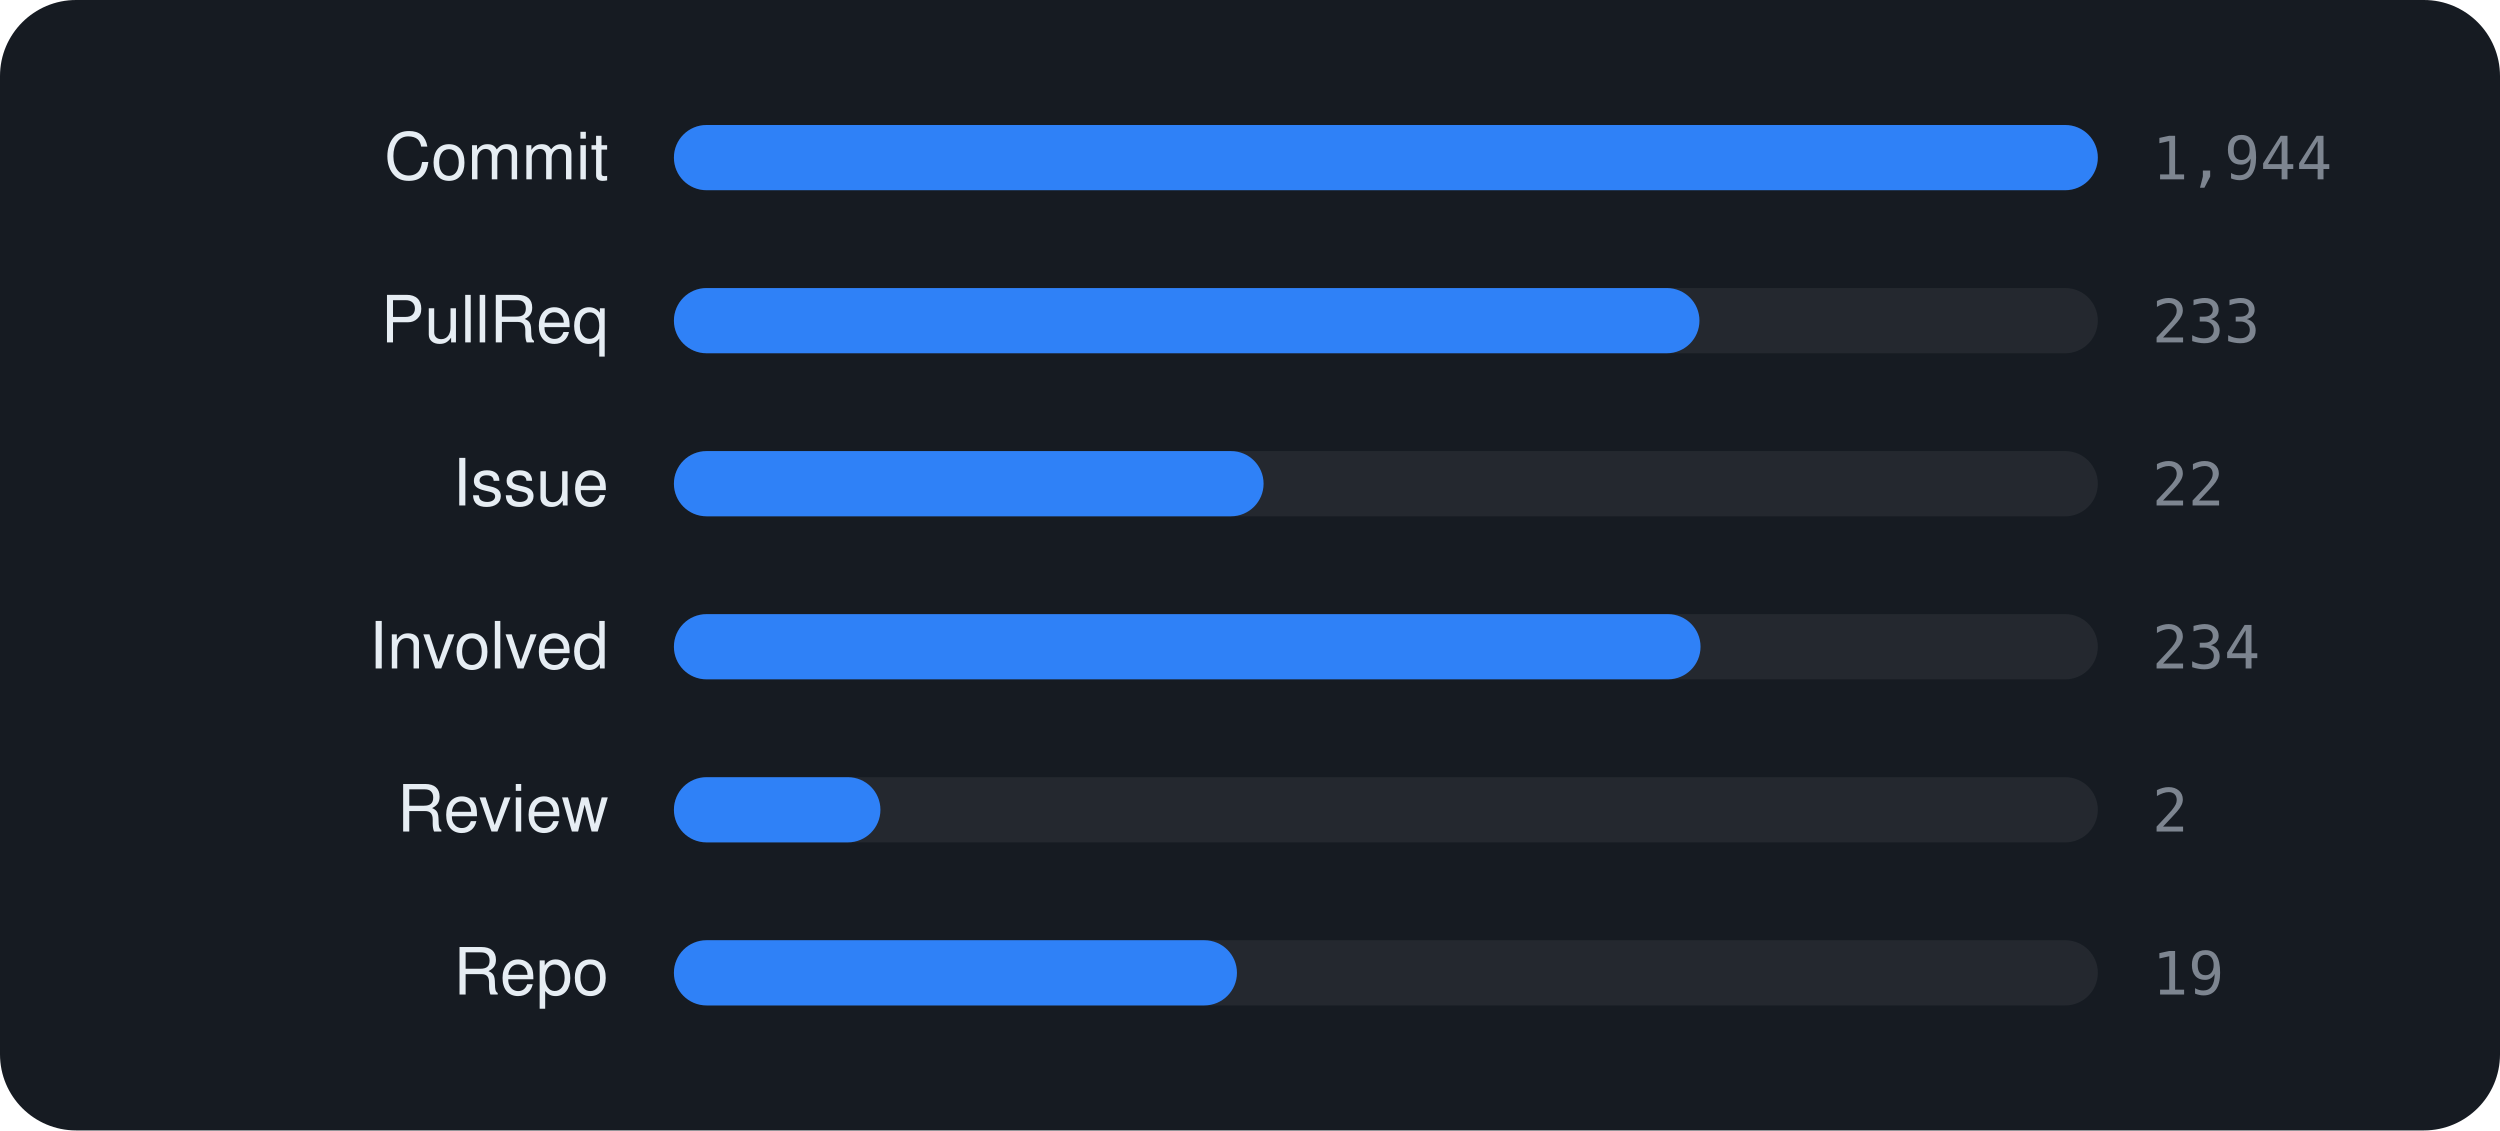
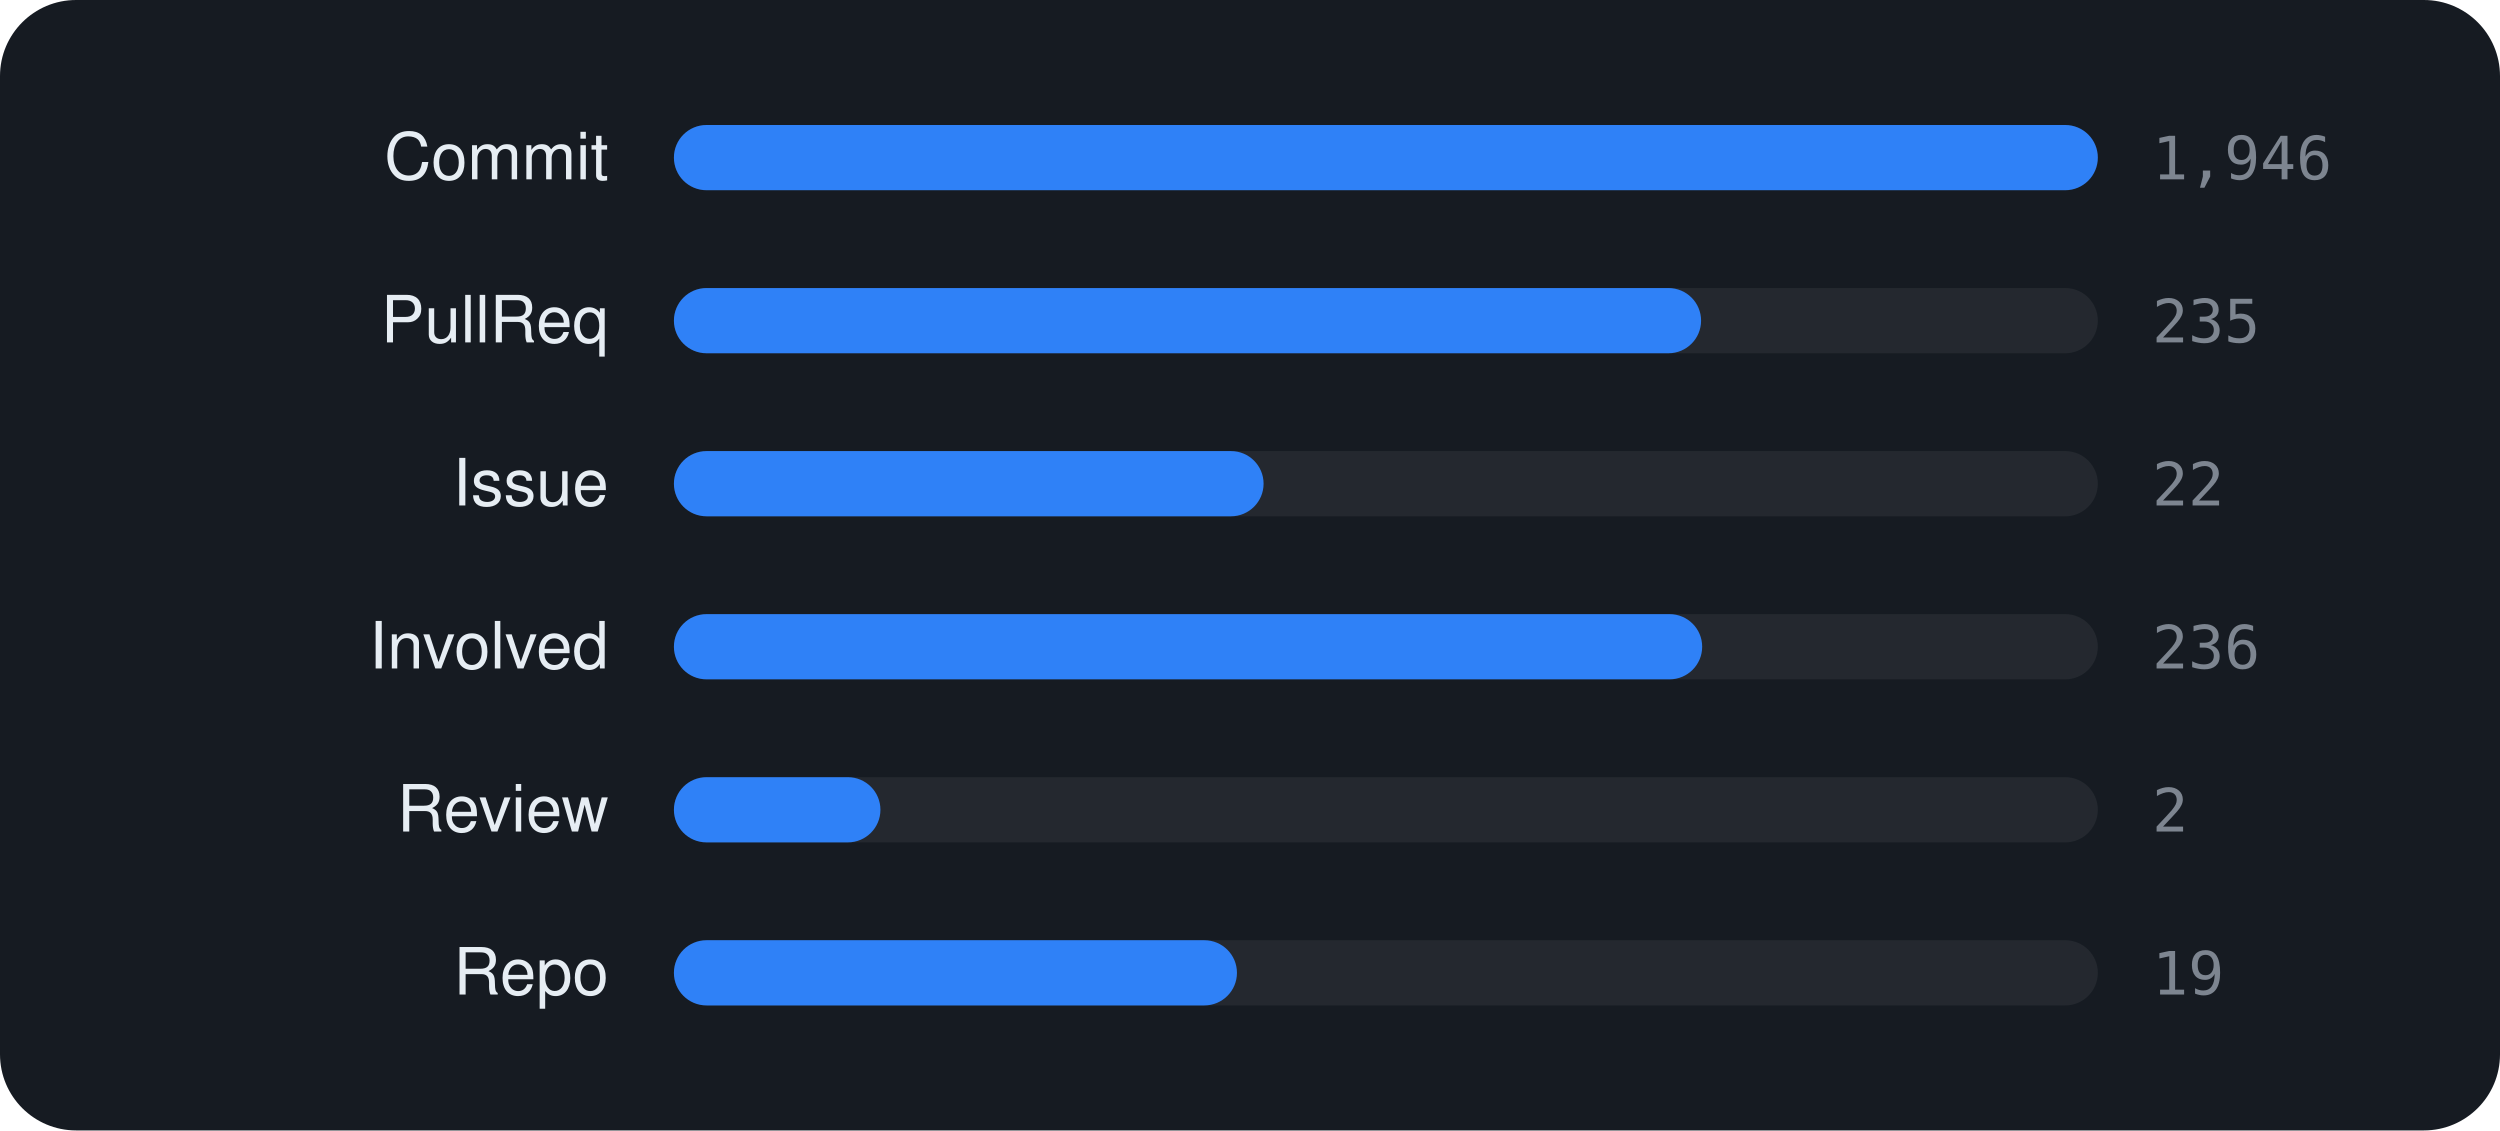
<svg xmlns="http://www.w3.org/2000/svg" viewBox="0 0 460 208" width="460" height="208" font-family="-apple-system,BlinkMacSystemFont,'Segoe UI',Helvetica,Arial,sans-serif">
  <rect width="460" height="208" rx="14" fill="#161b22" />
  <text x="112" y="33" text-anchor="end" font-size="12" fill="#e6edf3">Commit</text>
  <rect x="124" y="23" width="262" height="12" rx="6" fill="rgba(255,255,255,0.06)" />
  <rect x="124" y="23" width="262.0" height="12" rx="6" fill="#2f81f7" />
-   <text x="396" y="33" font-size="11" font-family="monospace" fill="#7d8590">1,944</text>
+   <text x="396" y="33" font-size="11" font-family="monospace" fill="#7d8590">1,946</text>
  <text x="112" y="63" text-anchor="end" font-size="12" fill="#e6edf3">PullReq</text>
  <rect x="124" y="53" width="262" height="12" rx="6" fill="rgba(255,255,255,0.06)" />
-   <rect x="124" y="53" width="188.7" height="12" rx="6" fill="#2f81f7" />
-   <text x="396" y="63" font-size="11" font-family="monospace" fill="#7d8590">233</text>
+   <rect x="124" y="53" width="189.0" height="12" rx="6" fill="#2f81f7" />
+   <text x="396" y="63" font-size="11" font-family="monospace" fill="#7d8590">235</text>
  <text x="112" y="93" text-anchor="end" font-size="12" fill="#e6edf3">Issue</text>
  <rect x="124" y="83" width="262" height="12" rx="6" fill="rgba(255,255,255,0.06)" />
  <rect x="124" y="83" width="108.5" height="12" rx="6" fill="#2f81f7" />
  <text x="396" y="93" font-size="11" font-family="monospace" fill="#7d8590">22</text>
  <text x="112" y="123" text-anchor="end" font-size="12" fill="#e6edf3">Involved</text>
  <rect x="124" y="113" width="262" height="12" rx="6" fill="rgba(255,255,255,0.06)" />
-   <rect x="124" y="113" width="188.9" height="12" rx="6" fill="#2f81f7" />
-   <text x="396" y="123" font-size="11" font-family="monospace" fill="#7d8590">234</text>
+   <rect x="124" y="113" width="189.2" height="12" rx="6" fill="#2f81f7" />
+   <text x="396" y="123" font-size="11" font-family="monospace" fill="#7d8590">236</text>
  <text x="112" y="153" text-anchor="end" font-size="12" fill="#e6edf3">Review</text>
  <rect x="124" y="143" width="262" height="12" rx="6" fill="rgba(255,255,255,0.06)" />
  <rect x="124" y="143" width="38.0" height="12" rx="6" fill="#2f81f7" />
  <text x="396" y="153" font-size="11" font-family="monospace" fill="#7d8590">2</text>
  <text x="112" y="183" text-anchor="end" font-size="12" fill="#e6edf3">Repo</text>
  <rect x="124" y="173" width="262" height="12" rx="6" fill="rgba(255,255,255,0.06)" />
  <rect x="124" y="173" width="103.6" height="12" rx="6" fill="#2f81f7" />
  <text x="396" y="183" font-size="11" font-family="monospace" fill="#7d8590">19</text>
</svg>
